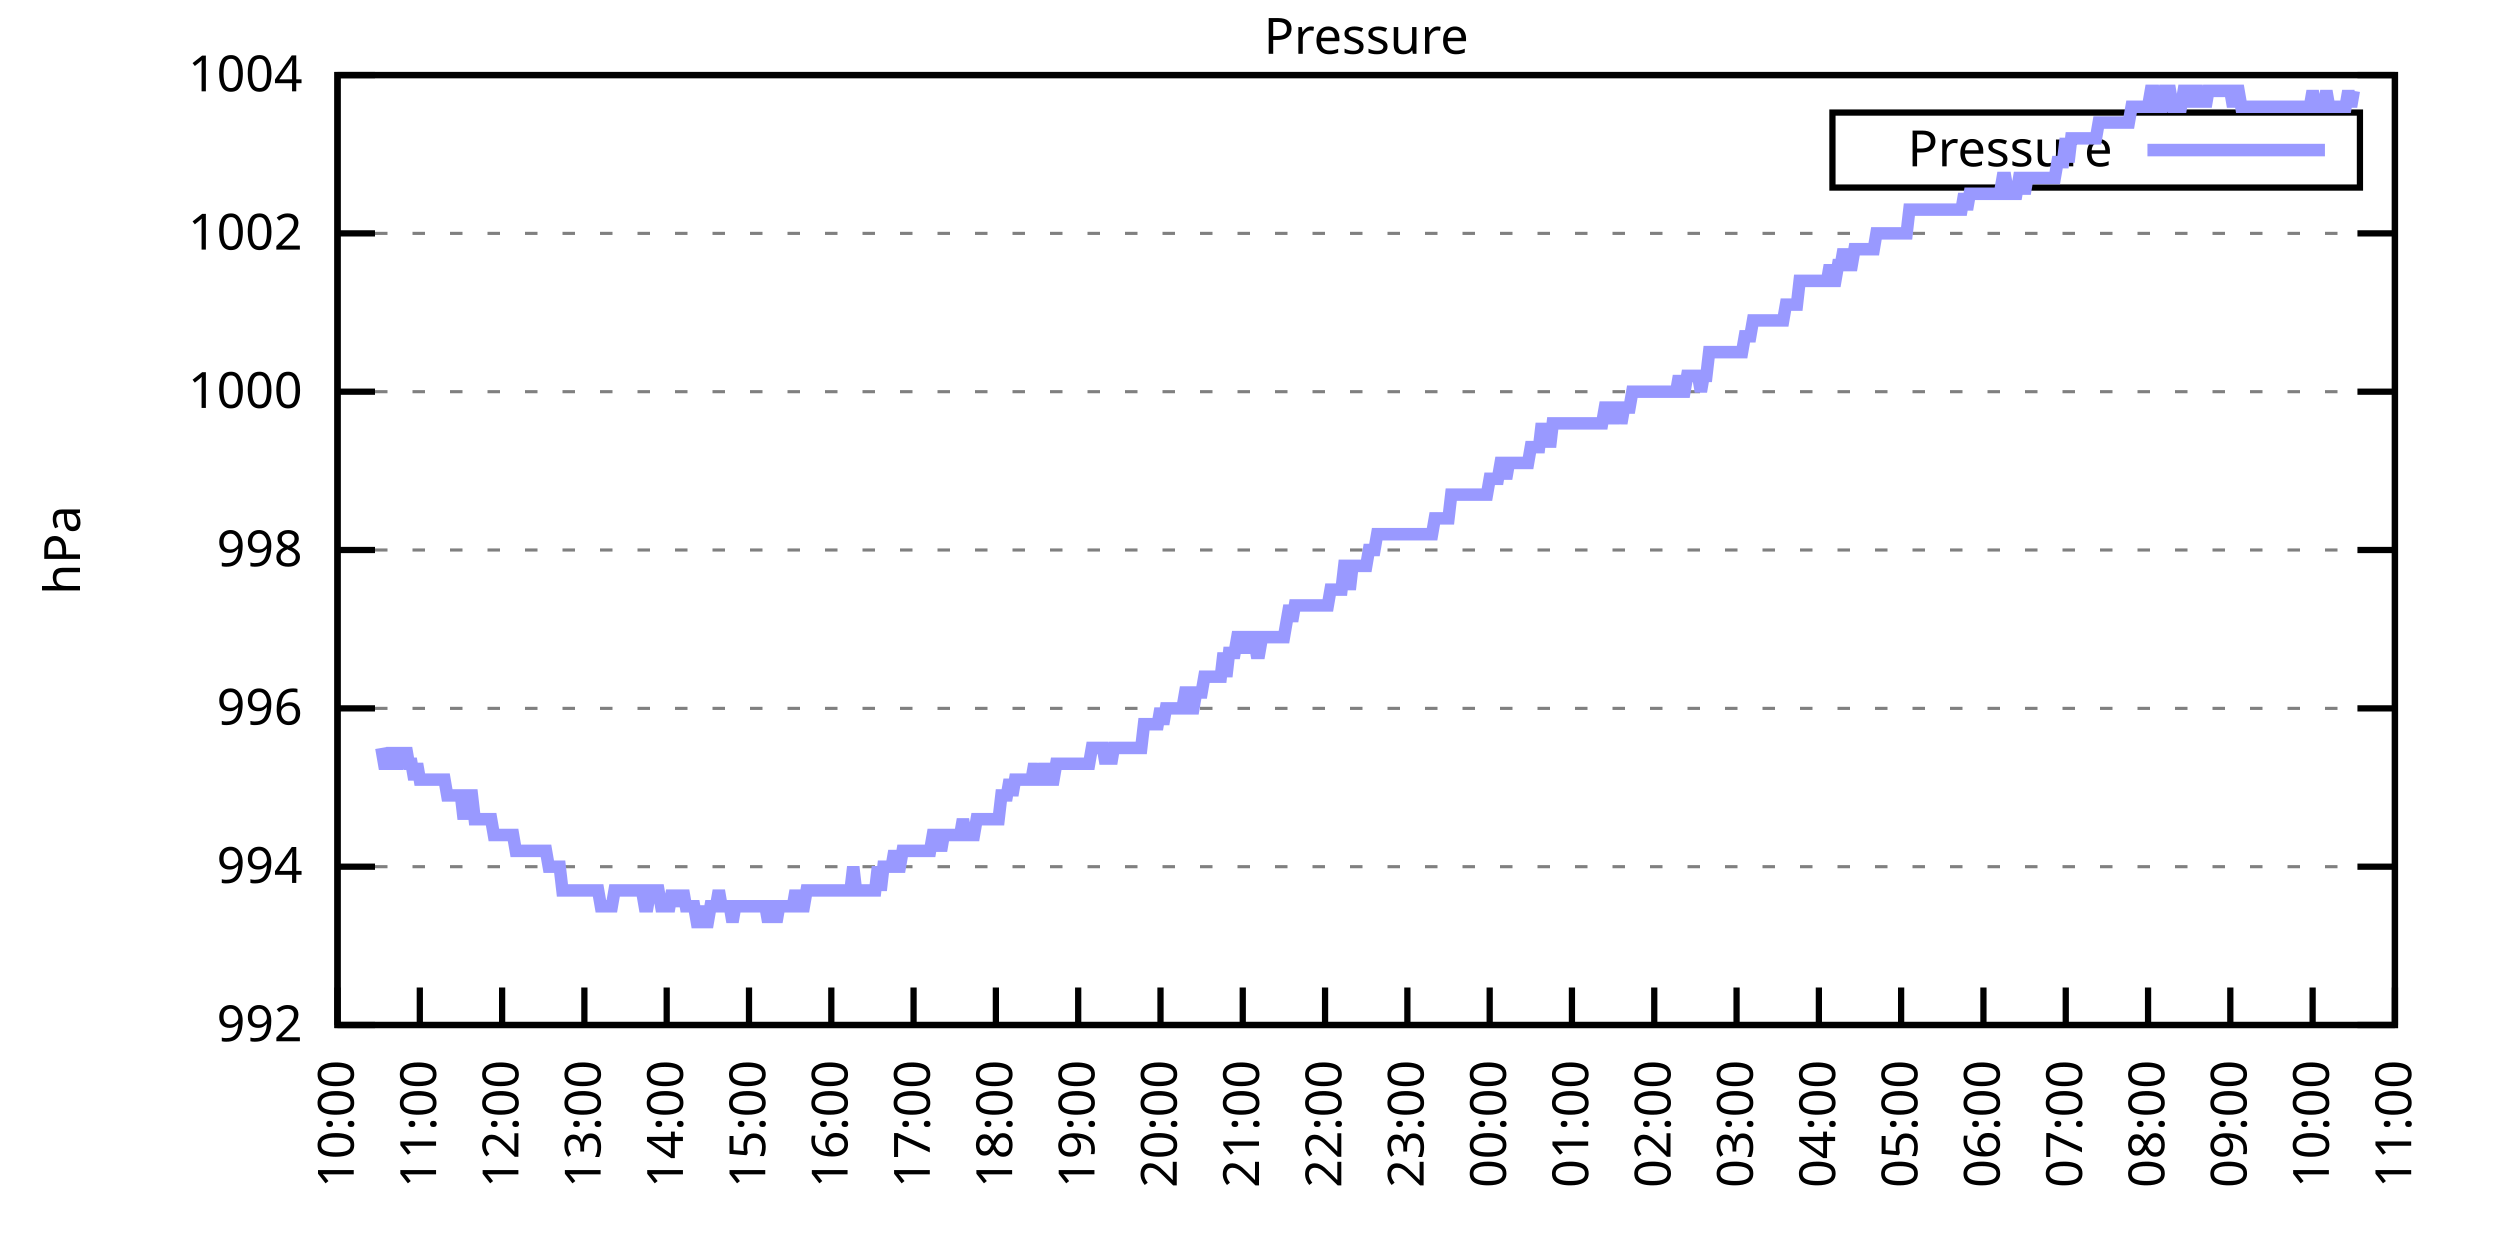
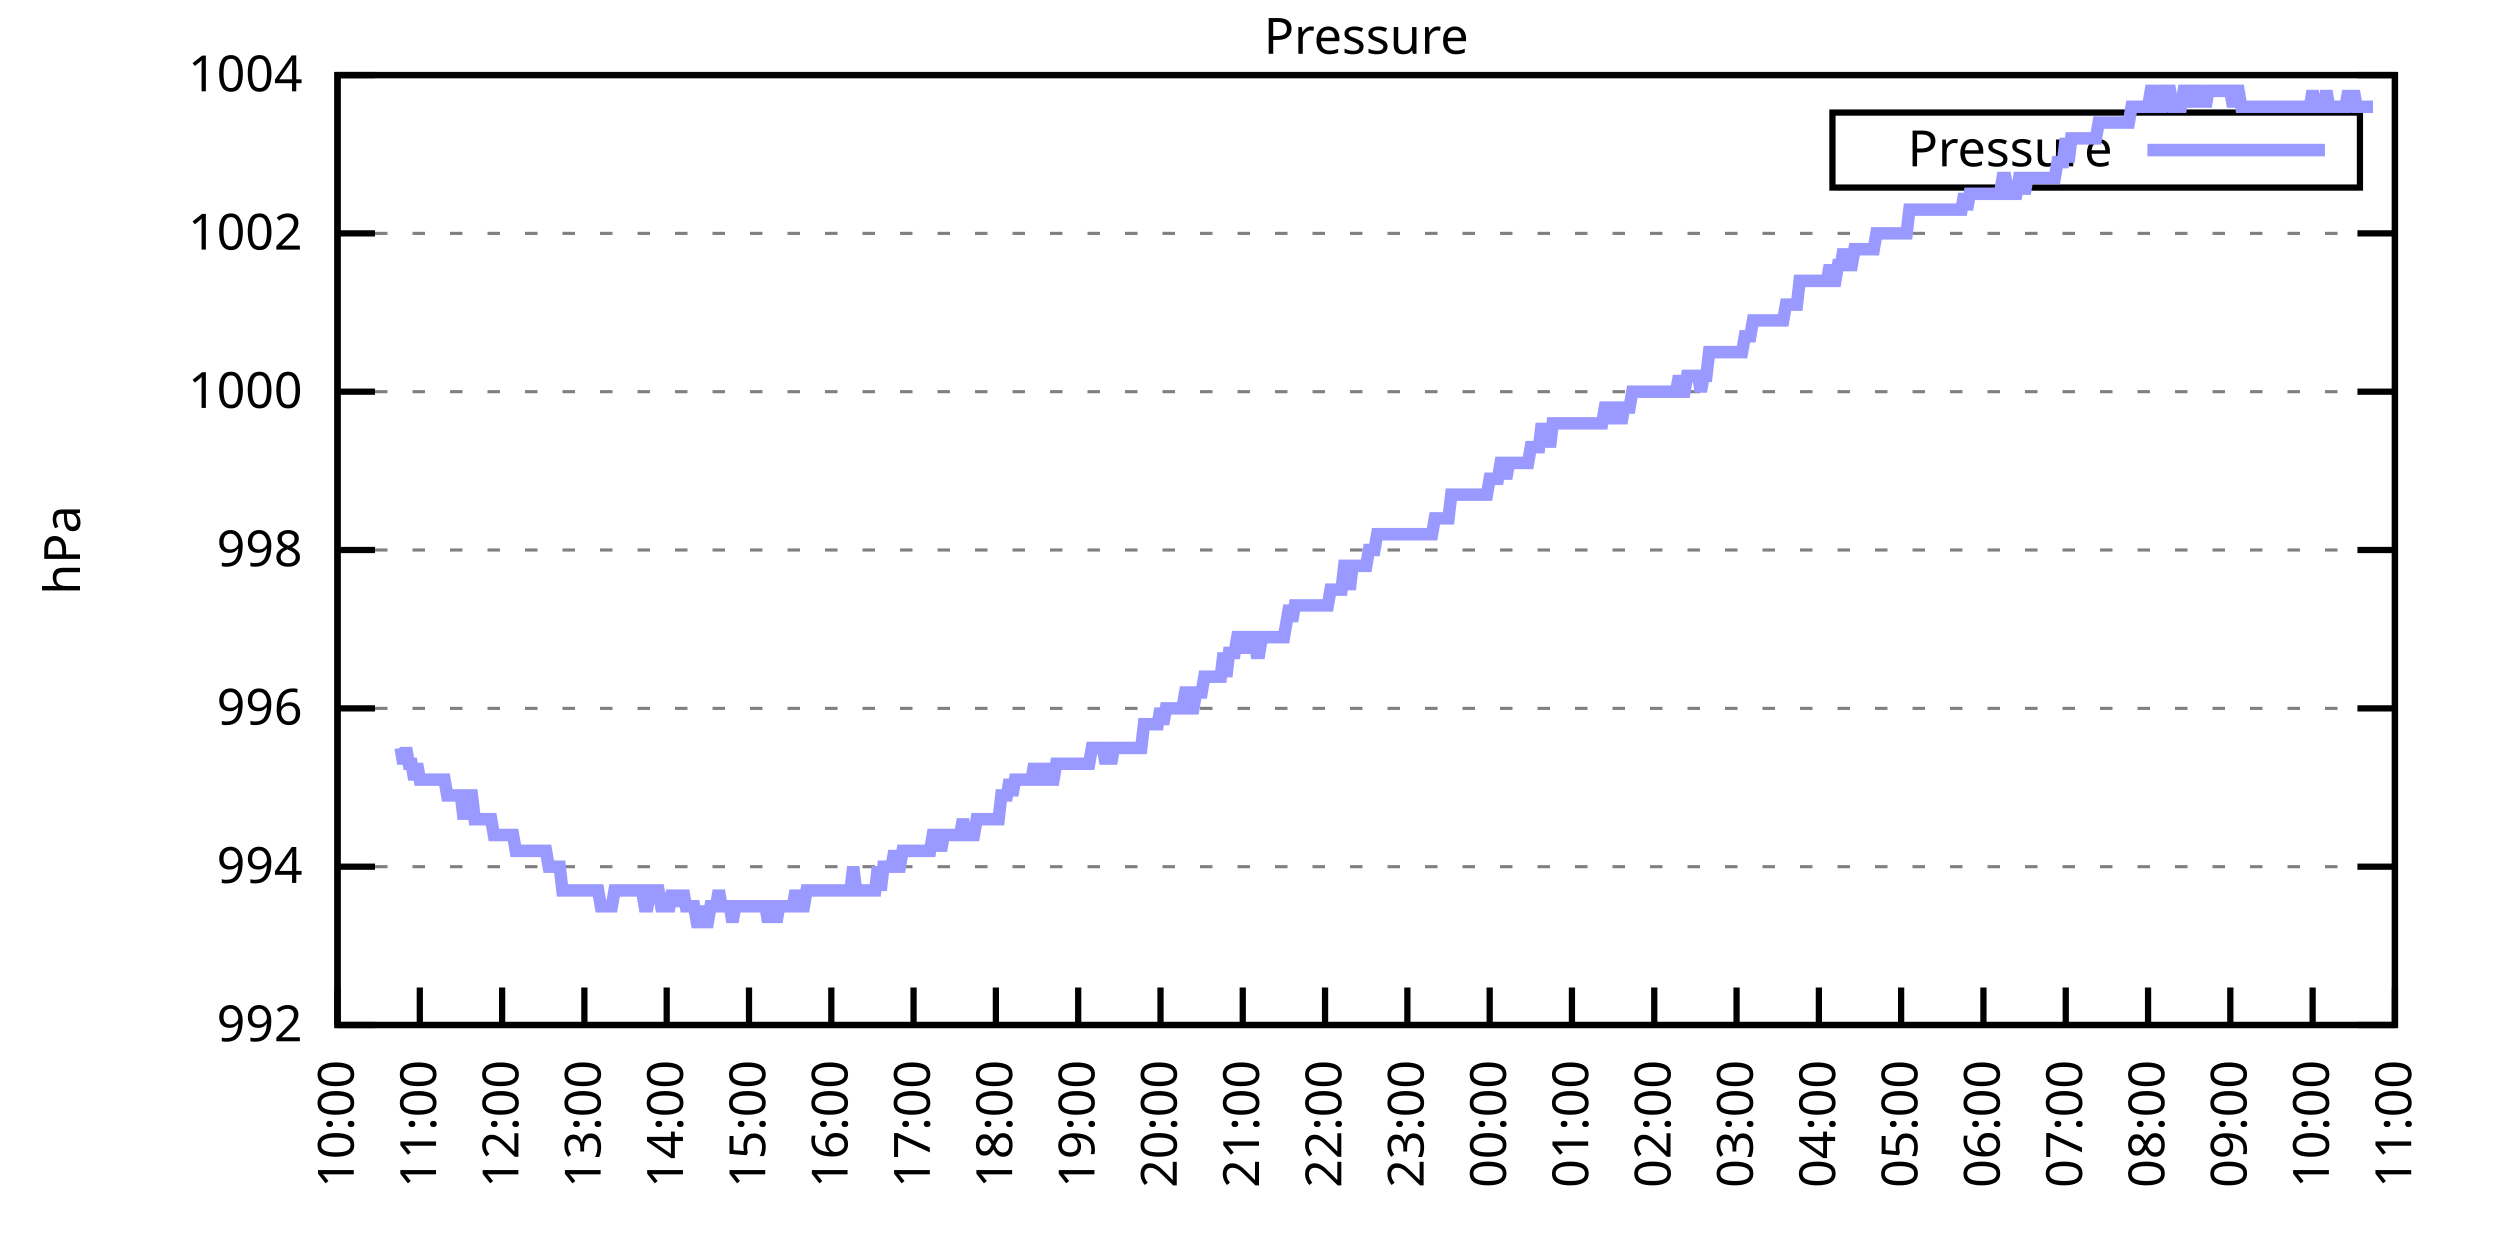
<svg xmlns="http://www.w3.org/2000/svg" xmlns:xlink="http://www.w3.org/1999/xlink" width="400" height="200" viewBox="0 0 400 200">
  <g id="gnuplot_canvas">
    <rect x="0" y="0" width="400" height="200" fill="none" />
    <defs>
      <circle id="gpDot" r="0.5" stroke-width="0.5" stroke="currentColor" />
      <path id="gpPt0" stroke-width="0.333" stroke="currentColor" d="M-1,0 h2 M0,-1 v2" />
      <path id="gpPt1" stroke-width="0.333" stroke="currentColor" d="M-1,-1 L1,1 M1,-1 L-1,1" />
      <path id="gpPt2" stroke-width="0.333" stroke="currentColor" d="M-1,0 L1,0 M0,-1 L0,1 M-1,-1 L1,1 M-1,1 L1,-1" />
      <rect id="gpPt3" stroke-width="0.333" stroke="currentColor" x="-1" y="-1" width="2" height="2" />
      <rect id="gpPt4" stroke-width="0.333" stroke="currentColor" fill="currentColor" x="-1" y="-1" width="2" height="2" />
      <circle id="gpPt5" stroke-width="0.333" stroke="currentColor" cx="0" cy="0" r="1" />
      <use xlink:href="#gpPt5" id="gpPt6" fill="currentColor" stroke="none" />
      <path id="gpPt7" stroke-width="0.333" stroke="currentColor" d="M0,-1.33 L-1.33,0.67 L1.33,0.67 z" />
      <use xlink:href="#gpPt7" id="gpPt8" fill="currentColor" stroke="none" />
      <use xlink:href="#gpPt7" id="gpPt9" stroke="currentColor" transform="rotate(180)" />
      <use xlink:href="#gpPt9" id="gpPt10" fill="currentColor" stroke="none" />
      <use xlink:href="#gpPt3" id="gpPt11" stroke="currentColor" transform="rotate(45)" />
      <use xlink:href="#gpPt11" id="gpPt12" fill="currentColor" stroke="none" />
      <path id="gpPt13" stroke-width="0.333" stroke="currentColor" d="M0,1.330 L1.265,0.411 L0.782,-1.067 L-0.782,-1.076 L-1.265,0.411 z" />
      <use xlink:href="#gpPt13" id="gpPt14" fill="currentColor" stroke="none" />
      <filter id="textbox" filterUnits="objectBoundingBox" x="0" y="0" height="1" width="1">
        <feFlood flood-color="white" flood-opacity="1" result="bgnd" />
        <feComposite in="SourceGraphic" in2="bgnd" operator="atop" />
      </filter>
      <filter id="greybox" filterUnits="objectBoundingBox" x="0" y="0" height="1" width="1">
        <feFlood flood-color="lightgrey" flood-opacity="1" result="grey" />
        <feComposite in="SourceGraphic" in2="grey" operator="atop" />
      </filter>
    </defs>
    <g fill="none" color="white" stroke="currentColor" stroke-width="1.00" stroke-linecap="butt" stroke-linejoin="miter">
</g>
    <g fill="none" color="black" stroke="currentColor" stroke-width="1.00" stroke-linecap="butt" stroke-linejoin="miter">
      <g stroke="none" shape-rendering="crispEdges">
        <polygon fill="rgb(255, 255, 255)" points="54.00,164.00 383.18,164.00 383.18,12.02 54.00,12.02 " />
      </g>
    </g>
    <g fill="none" color="black" stroke="currentColor" stroke-width="1.00" stroke-linecap="butt" stroke-linejoin="miter">
</g>
    <g fill="none" color="black" stroke="black" stroke-width="0.50" stroke-linecap="butt" stroke-linejoin="miter">
</g>
    <g fill="none" color="gray" stroke="currentColor" stroke-width="0.50" stroke-linecap="butt" stroke-linejoin="miter">
      <path stroke="gray" stroke-dasharray="2,4" class="gridline" d="M54.00,164.00 L383.19,164.00  " />
    </g>
    <g fill="none" color="gray" stroke="gray" stroke-width="1.00" stroke-linecap="butt" stroke-linejoin="miter">
</g>
    <g fill="none" color="black" stroke="currentColor" stroke-width="1.00" stroke-linecap="butt" stroke-linejoin="miter">
      <path stroke="black" d="M54.00,164.00 L60.00,164.00 M383.19,164.00 L377.19,164.00  " />
      <g transform="translate(48.40,166.60)" stroke="none" fill="black" font-family="Sans" font-size="8.00" text-anchor="end">
        <text>
          <tspan font-family="Sans"> 992</tspan>
        </text>
      </g>
    </g>
    <g fill="none" color="black" stroke="currentColor" stroke-width="1.00" stroke-linecap="butt" stroke-linejoin="miter">
</g>
    <g fill="none" color="black" stroke="black" stroke-width="0.50" stroke-linecap="butt" stroke-linejoin="miter">
</g>
    <g fill="none" color="gray" stroke="currentColor" stroke-width="0.50" stroke-linecap="butt" stroke-linejoin="miter">
      <path stroke="gray" stroke-dasharray="2,4" class="gridline" d="M54.00,138.67 L383.19,138.67  " />
    </g>
    <g fill="none" color="gray" stroke="gray" stroke-width="1.00" stroke-linecap="butt" stroke-linejoin="miter">
</g>
    <g fill="none" color="black" stroke="currentColor" stroke-width="1.00" stroke-linecap="butt" stroke-linejoin="miter">
      <path stroke="black" d="M54.00,138.67 L60.00,138.67 M383.19,138.67 L377.19,138.67  " />
      <g transform="translate(48.40,141.27)" stroke="none" fill="black" font-family="Sans" font-size="8.00" text-anchor="end">
        <text>
          <tspan font-family="Sans"> 994</tspan>
        </text>
      </g>
    </g>
    <g fill="none" color="black" stroke="currentColor" stroke-width="1.00" stroke-linecap="butt" stroke-linejoin="miter">
</g>
    <g fill="none" color="black" stroke="black" stroke-width="0.50" stroke-linecap="butt" stroke-linejoin="miter">
</g>
    <g fill="none" color="gray" stroke="currentColor" stroke-width="0.50" stroke-linecap="butt" stroke-linejoin="miter">
      <path stroke="gray" stroke-dasharray="2,4" class="gridline" d="M54.00,113.34 L383.19,113.34  " />
    </g>
    <g fill="none" color="gray" stroke="gray" stroke-width="1.00" stroke-linecap="butt" stroke-linejoin="miter">
</g>
    <g fill="none" color="black" stroke="currentColor" stroke-width="1.00" stroke-linecap="butt" stroke-linejoin="miter">
      <path stroke="black" d="M54.00,113.34 L60.00,113.34 M383.19,113.34 L377.19,113.34  " />
      <g transform="translate(48.40,115.94)" stroke="none" fill="black" font-family="Sans" font-size="8.00" text-anchor="end">
        <text>
          <tspan font-family="Sans"> 996</tspan>
        </text>
      </g>
    </g>
    <g fill="none" color="black" stroke="currentColor" stroke-width="1.00" stroke-linecap="butt" stroke-linejoin="miter">
</g>
    <g fill="none" color="black" stroke="black" stroke-width="0.50" stroke-linecap="butt" stroke-linejoin="miter">
</g>
    <g fill="none" color="gray" stroke="currentColor" stroke-width="0.50" stroke-linecap="butt" stroke-linejoin="miter">
      <path stroke="gray" stroke-dasharray="2,4" class="gridline" d="M54.00,88.00 L383.19,88.00  " />
    </g>
    <g fill="none" color="gray" stroke="gray" stroke-width="1.00" stroke-linecap="butt" stroke-linejoin="miter">
</g>
    <g fill="none" color="black" stroke="currentColor" stroke-width="1.00" stroke-linecap="butt" stroke-linejoin="miter">
      <path stroke="black" d="M54.00,88.00 L60.00,88.00 M383.19,88.00 L377.19,88.00  " />
      <g transform="translate(48.40,90.60)" stroke="none" fill="black" font-family="Sans" font-size="8.00" text-anchor="end">
        <text>
          <tspan font-family="Sans"> 998</tspan>
        </text>
      </g>
    </g>
    <g fill="none" color="black" stroke="currentColor" stroke-width="1.00" stroke-linecap="butt" stroke-linejoin="miter">
</g>
    <g fill="none" color="black" stroke="black" stroke-width="0.50" stroke-linecap="butt" stroke-linejoin="miter">
</g>
    <g fill="none" color="gray" stroke="currentColor" stroke-width="0.50" stroke-linecap="butt" stroke-linejoin="miter">
      <path stroke="gray" stroke-dasharray="2,4" class="gridline" d="M54.00,62.67 L383.19,62.67  " />
    </g>
    <g fill="none" color="gray" stroke="gray" stroke-width="1.00" stroke-linecap="butt" stroke-linejoin="miter">
</g>
    <g fill="none" color="black" stroke="currentColor" stroke-width="1.00" stroke-linecap="butt" stroke-linejoin="miter">
      <path stroke="black" d="M54.00,62.67 L60.00,62.67 M383.19,62.67 L377.19,62.67  " />
      <g transform="translate(48.40,65.27)" stroke="none" fill="black" font-family="Sans" font-size="8.00" text-anchor="end">
        <text>
          <tspan font-family="Sans"> 1000</tspan>
        </text>
      </g>
    </g>
    <g fill="none" color="black" stroke="currentColor" stroke-width="1.00" stroke-linecap="butt" stroke-linejoin="miter">
</g>
    <g fill="none" color="black" stroke="black" stroke-width="0.50" stroke-linecap="butt" stroke-linejoin="miter">
</g>
    <g fill="none" color="gray" stroke="currentColor" stroke-width="0.50" stroke-linecap="butt" stroke-linejoin="miter">
      <path stroke="gray" stroke-dasharray="2,4" class="gridline" d="M54.00,37.34 L383.19,37.34  " />
    </g>
    <g fill="none" color="gray" stroke="gray" stroke-width="1.00" stroke-linecap="butt" stroke-linejoin="miter">
</g>
    <g fill="none" color="black" stroke="currentColor" stroke-width="1.00" stroke-linecap="butt" stroke-linejoin="miter">
      <path stroke="black" d="M54.00,37.34 L60.00,37.34 M383.19,37.34 L377.19,37.34  " />
      <g transform="translate(48.40,39.94)" stroke="none" fill="black" font-family="Sans" font-size="8.00" text-anchor="end">
        <text>
          <tspan font-family="Sans"> 1002</tspan>
        </text>
      </g>
    </g>
    <g fill="none" color="black" stroke="currentColor" stroke-width="1.00" stroke-linecap="butt" stroke-linejoin="miter">
</g>
    <g fill="none" color="black" stroke="black" stroke-width="0.50" stroke-linecap="butt" stroke-linejoin="miter">
</g>
    <g fill="none" color="gray" stroke="currentColor" stroke-width="0.50" stroke-linecap="butt" stroke-linejoin="miter">
      <path stroke="gray" stroke-dasharray="2,4" class="gridline" d="M54.00,12.01 L383.19,12.01  " />
    </g>
    <g fill="none" color="gray" stroke="gray" stroke-width="1.00" stroke-linecap="butt" stroke-linejoin="miter">
</g>
    <g fill="none" color="black" stroke="currentColor" stroke-width="1.00" stroke-linecap="butt" stroke-linejoin="miter">
      <path stroke="black" d="M54.00,12.01 L60.00,12.01 M383.19,12.01 L377.19,12.01  " />
      <g transform="translate(48.40,14.61)" stroke="none" fill="black" font-family="Sans" font-size="8.00" text-anchor="end">
        <text>
          <tspan font-family="Sans"> 1004</tspan>
        </text>
      </g>
    </g>
    <g fill="none" color="black" stroke="currentColor" stroke-width="1.00" stroke-linecap="butt" stroke-linejoin="miter">
      <path stroke="black" d="M54.00,164.00 L54.00,158.00  " />
      <g transform="translate(56.60,169.60) rotate(270.00)" stroke="none" fill="black" font-family="Sans" font-size="8.00" text-anchor="end">
        <text>
          <tspan font-family="Sans">10:00</tspan>
        </text>
      </g>
    </g>
    <g fill="none" color="black" stroke="currentColor" stroke-width="1.00" stroke-linecap="butt" stroke-linejoin="miter">
      <path stroke="black" d="M67.17,164.00 L67.17,158.00  " />
      <g transform="translate(69.77,169.60) rotate(270.00)" stroke="none" fill="black" font-family="Sans" font-size="8.00" text-anchor="end">
        <text>
          <tspan font-family="Sans">11:00</tspan>
        </text>
      </g>
    </g>
    <g fill="none" color="black" stroke="currentColor" stroke-width="1.00" stroke-linecap="butt" stroke-linejoin="miter">
      <path stroke="black" d="M80.34,164.00 L80.34,158.00  " />
      <g transform="translate(82.94,169.60) rotate(270.00)" stroke="none" fill="black" font-family="Sans" font-size="8.00" text-anchor="end">
        <text>
          <tspan font-family="Sans">12:00</tspan>
        </text>
      </g>
    </g>
    <g fill="none" color="black" stroke="currentColor" stroke-width="1.00" stroke-linecap="butt" stroke-linejoin="miter">
      <path stroke="black" d="M93.50,164.00 L93.50,158.00  " />
      <g transform="translate(96.10,169.60) rotate(270.00)" stroke="none" fill="black" font-family="Sans" font-size="8.00" text-anchor="end">
        <text>
          <tspan font-family="Sans">13:00</tspan>
        </text>
      </g>
    </g>
    <g fill="none" color="black" stroke="currentColor" stroke-width="1.00" stroke-linecap="butt" stroke-linejoin="miter">
      <path stroke="black" d="M106.67,164.00 L106.67,158.00  " />
      <g transform="translate(109.27,169.60) rotate(270.00)" stroke="none" fill="black" font-family="Sans" font-size="8.00" text-anchor="end">
        <text>
          <tspan font-family="Sans">14:00</tspan>
        </text>
      </g>
    </g>
    <g fill="none" color="black" stroke="currentColor" stroke-width="1.00" stroke-linecap="butt" stroke-linejoin="miter">
      <path stroke="black" d="M119.84,164.00 L119.84,158.00  " />
      <g transform="translate(122.44,169.60) rotate(270.00)" stroke="none" fill="black" font-family="Sans" font-size="8.00" text-anchor="end">
        <text>
          <tspan font-family="Sans">15:00</tspan>
        </text>
      </g>
    </g>
    <g fill="none" color="black" stroke="currentColor" stroke-width="1.00" stroke-linecap="butt" stroke-linejoin="miter">
      <path stroke="black" d="M133.01,164.00 L133.01,158.00  " />
      <g transform="translate(135.61,169.60) rotate(270.00)" stroke="none" fill="black" font-family="Sans" font-size="8.00" text-anchor="end">
        <text>
          <tspan font-family="Sans">16:00</tspan>
        </text>
      </g>
    </g>
    <g fill="none" color="black" stroke="currentColor" stroke-width="1.00" stroke-linecap="butt" stroke-linejoin="miter">
      <path stroke="black" d="M146.17,164.00 L146.17,158.00  " />
      <g transform="translate(148.77,169.60) rotate(270.00)" stroke="none" fill="black" font-family="Sans" font-size="8.00" text-anchor="end">
        <text>
          <tspan font-family="Sans">17:00</tspan>
        </text>
      </g>
    </g>
    <g fill="none" color="black" stroke="currentColor" stroke-width="1.00" stroke-linecap="butt" stroke-linejoin="miter">
      <path stroke="black" d="M159.34,164.00 L159.34,158.00  " />
      <g transform="translate(161.94,169.60) rotate(270.00)" stroke="none" fill="black" font-family="Sans" font-size="8.00" text-anchor="end">
        <text>
          <tspan font-family="Sans">18:00</tspan>
        </text>
      </g>
    </g>
    <g fill="none" color="black" stroke="currentColor" stroke-width="1.00" stroke-linecap="butt" stroke-linejoin="miter">
      <path stroke="black" d="M172.51,164.00 L172.51,158.00  " />
      <g transform="translate(175.11,169.60) rotate(270.00)" stroke="none" fill="black" font-family="Sans" font-size="8.00" text-anchor="end">
        <text>
          <tspan font-family="Sans">19:00</tspan>
        </text>
      </g>
    </g>
    <g fill="none" color="black" stroke="currentColor" stroke-width="1.00" stroke-linecap="butt" stroke-linejoin="miter">
      <path stroke="black" d="M185.68,164.00 L185.68,158.00  " />
      <g transform="translate(188.28,169.60) rotate(270.00)" stroke="none" fill="black" font-family="Sans" font-size="8.00" text-anchor="end">
        <text>
          <tspan font-family="Sans">20:00</tspan>
        </text>
      </g>
    </g>
    <g fill="none" color="black" stroke="currentColor" stroke-width="1.00" stroke-linecap="butt" stroke-linejoin="miter">
      <path stroke="black" d="M198.84,164.00 L198.84,158.00  " />
      <g transform="translate(201.44,169.60) rotate(270.00)" stroke="none" fill="black" font-family="Sans" font-size="8.00" text-anchor="end">
        <text>
          <tspan font-family="Sans">21:00</tspan>
        </text>
      </g>
    </g>
    <g fill="none" color="black" stroke="currentColor" stroke-width="1.00" stroke-linecap="butt" stroke-linejoin="miter">
      <path stroke="black" d="M212.01,164.00 L212.01,158.00  " />
      <g transform="translate(214.61,169.60) rotate(270.00)" stroke="none" fill="black" font-family="Sans" font-size="8.00" text-anchor="end">
        <text>
          <tspan font-family="Sans">22:00</tspan>
        </text>
      </g>
    </g>
    <g fill="none" color="black" stroke="currentColor" stroke-width="1.00" stroke-linecap="butt" stroke-linejoin="miter">
      <path stroke="black" d="M225.18,164.00 L225.18,158.00  " />
      <g transform="translate(227.78,169.60) rotate(270.00)" stroke="none" fill="black" font-family="Sans" font-size="8.00" text-anchor="end">
        <text>
          <tspan font-family="Sans">23:00</tspan>
        </text>
      </g>
    </g>
    <g fill="none" color="black" stroke="currentColor" stroke-width="1.00" stroke-linecap="butt" stroke-linejoin="miter">
      <path stroke="black" d="M238.35,164.00 L238.35,158.00  " />
      <g transform="translate(240.95,169.60) rotate(270.00)" stroke="none" fill="black" font-family="Sans" font-size="8.00" text-anchor="end">
        <text>
          <tspan font-family="Sans">00:00</tspan>
        </text>
      </g>
    </g>
    <g fill="none" color="black" stroke="currentColor" stroke-width="1.00" stroke-linecap="butt" stroke-linejoin="miter">
      <path stroke="black" d="M251.51,164.00 L251.51,158.00  " />
      <g transform="translate(254.11,169.60) rotate(270.00)" stroke="none" fill="black" font-family="Sans" font-size="8.00" text-anchor="end">
        <text>
          <tspan font-family="Sans">01:00</tspan>
        </text>
      </g>
    </g>
    <g fill="none" color="black" stroke="currentColor" stroke-width="1.00" stroke-linecap="butt" stroke-linejoin="miter">
      <path stroke="black" d="M264.68,164.00 L264.68,158.00  " />
      <g transform="translate(267.28,169.60) rotate(270.00)" stroke="none" fill="black" font-family="Sans" font-size="8.00" text-anchor="end">
        <text>
          <tspan font-family="Sans">02:00</tspan>
        </text>
      </g>
    </g>
    <g fill="none" color="black" stroke="currentColor" stroke-width="1.00" stroke-linecap="butt" stroke-linejoin="miter">
      <path stroke="black" d="M277.85,164.00 L277.85,158.00  " />
      <g transform="translate(280.45,169.60) rotate(270.00)" stroke="none" fill="black" font-family="Sans" font-size="8.00" text-anchor="end">
        <text>
          <tspan font-family="Sans">03:00</tspan>
        </text>
      </g>
    </g>
    <g fill="none" color="black" stroke="currentColor" stroke-width="1.00" stroke-linecap="butt" stroke-linejoin="miter">
      <path stroke="black" d="M291.02,164.00 L291.02,158.00  " />
      <g transform="translate(293.62,169.60) rotate(270.00)" stroke="none" fill="black" font-family="Sans" font-size="8.00" text-anchor="end">
        <text>
          <tspan font-family="Sans">04:00</tspan>
        </text>
      </g>
    </g>
    <g fill="none" color="black" stroke="currentColor" stroke-width="1.00" stroke-linecap="butt" stroke-linejoin="miter">
      <path stroke="black" d="M304.18,164.00 L304.18,158.00  " />
      <g transform="translate(306.78,169.60) rotate(270.00)" stroke="none" fill="black" font-family="Sans" font-size="8.00" text-anchor="end">
        <text>
          <tspan font-family="Sans">05:00</tspan>
        </text>
      </g>
    </g>
    <g fill="none" color="black" stroke="currentColor" stroke-width="1.00" stroke-linecap="butt" stroke-linejoin="miter">
      <path stroke="black" d="M317.35,164.00 L317.35,158.00  " />
      <g transform="translate(319.95,169.60) rotate(270.00)" stroke="none" fill="black" font-family="Sans" font-size="8.00" text-anchor="end">
        <text>
          <tspan font-family="Sans">06:00</tspan>
        </text>
      </g>
    </g>
    <g fill="none" color="black" stroke="currentColor" stroke-width="1.00" stroke-linecap="butt" stroke-linejoin="miter">
      <path stroke="black" d="M330.52,164.00 L330.52,158.00  " />
      <g transform="translate(333.12,169.60) rotate(270.00)" stroke="none" fill="black" font-family="Sans" font-size="8.00" text-anchor="end">
        <text>
          <tspan font-family="Sans">07:00</tspan>
        </text>
      </g>
    </g>
    <g fill="none" color="black" stroke="currentColor" stroke-width="1.00" stroke-linecap="butt" stroke-linejoin="miter">
      <path stroke="black" d="M343.69,164.00 L343.69,158.00  " />
      <g transform="translate(346.29,169.60) rotate(270.00)" stroke="none" fill="black" font-family="Sans" font-size="8.00" text-anchor="end">
        <text>
          <tspan font-family="Sans">08:00</tspan>
        </text>
      </g>
    </g>
    <g fill="none" color="black" stroke="currentColor" stroke-width="1.00" stroke-linecap="butt" stroke-linejoin="miter">
      <path stroke="black" d="M356.85,164.00 L356.85,158.00  " />
      <g transform="translate(359.45,169.60) rotate(270.00)" stroke="none" fill="black" font-family="Sans" font-size="8.00" text-anchor="end">
        <text>
          <tspan font-family="Sans">09:00</tspan>
        </text>
      </g>
    </g>
    <g fill="none" color="black" stroke="currentColor" stroke-width="1.00" stroke-linecap="butt" stroke-linejoin="miter">
      <path stroke="black" d="M370.02,164.00 L370.02,158.00  " />
      <g transform="translate(372.62,169.60) rotate(270.00)" stroke="none" fill="black" font-family="Sans" font-size="8.00" text-anchor="end">
        <text>
          <tspan font-family="Sans">10:00</tspan>
        </text>
      </g>
    </g>
    <g fill="none" color="black" stroke="currentColor" stroke-width="1.00" stroke-linecap="butt" stroke-linejoin="miter">
      <path stroke="black" d="M383.19,164.00 L383.19,158.00  " />
      <g transform="translate(385.79,169.60) rotate(270.00)" stroke="none" fill="black" font-family="Sans" font-size="8.00" text-anchor="end">
        <text>
          <tspan font-family="Sans">11:00</tspan>
        </text>
      </g>
    </g>
    <g fill="none" color="black" stroke="currentColor" stroke-width="1.00" stroke-linecap="butt" stroke-linejoin="miter">
</g>
    <g fill="none" color="black" stroke="currentColor" stroke-width="1.00" stroke-linecap="butt" stroke-linejoin="miter">
      <path stroke="black" d="M54.00,12.01 L54.00,164.00 L383.19,164.00 L383.19,12.01 L54.00,12.01 Z  " />
    </g>
    <g fill="none" color="black" stroke="currentColor" stroke-width="1.00" stroke-linecap="butt" stroke-linejoin="miter">
</g>
    <g fill="none" color="black" stroke="currentColor" stroke-width="1.00" stroke-linecap="butt" stroke-linejoin="miter">
      <path stroke="black" d="M293.19,30.01 L293.19,18.01 L377.59,18.01 L377.59,30.01 L293.19,30.01 Z  " />
    </g>
    <g id="Pressure_plot_1">
      <g fill="none" color="white" stroke="black" stroke-width="2.00" stroke-linecap="butt" stroke-linejoin="miter">
</g>
      <g fill="none" color="black" stroke="currentColor" stroke-width="2.00" stroke-linecap="butt" stroke-linejoin="miter">
        <g transform="translate(337.99,26.61)" stroke="none" fill="black" font-family="Sans" font-size="8.00" text-anchor="end">
          <text>
            <tspan font-family="Sans">Pressure</tspan>
          </text>
        </g>
      </g>
      <g fill="none" color="black" stroke="currentColor" stroke-width="2.00" stroke-linecap="butt" stroke-linejoin="miter">
-         <path stroke="rgb(153, 153, 255)" d="M343.59,24.01 L371.99,24.01 M61.02,119.67 L61.46,122.20 L61.90,122.20 L62.34,122.20 L62.78,119.67 L63.22,122.20   L63.66,122.20 L64.10,119.67 L64.53,122.20 L64.97,119.67 L65.41,122.20 L65.85,122.20 L66.29,124.74 L66.73,122.20   L67.17,124.74 L67.61,124.74 L68.05,124.74 L68.48,124.74 L68.92,124.74 L69.36,124.74 L69.80,124.74 L70.24,124.74   L70.68,124.74 L71.12,124.74 L71.56,127.27 L72.00,127.27 L72.43,127.27 L72.87,127.27 L73.31,127.27 L73.75,127.27   L74.19,131.07 L74.63,127.27 L75.07,127.27 L75.51,127.27 L75.95,131.07 L76.38,131.07 L76.82,131.07 L77.26,131.07   L77.70,131.07 L78.14,131.07 L78.58,131.07 L79.02,133.60 L79.46,133.60 L79.90,133.60 L80.34,133.60 L80.77,133.60   L81.21,133.60 L81.65,133.60 L82.09,133.60 L82.53,136.14 L82.97,136.14 L83.41,136.14 L83.85,136.14 L84.29,136.14   L84.72,136.14 L85.16,136.14 L85.60,136.14 L86.04,136.14 L86.48,136.14 L86.92,136.14 L87.36,136.14 L87.80,138.67   L88.24,138.67 L88.67,138.67 L89.11,138.67 L89.55,138.67 L89.99,142.47 L90.43,142.47 L90.87,142.47 L91.31,142.47   L91.75,142.47 L92.19,142.47 L92.62,142.47 L93.06,142.47 L93.50,142.47 L93.94,142.47 L94.38,142.47 L94.82,142.47   L95.26,142.47 L95.70,142.47 L96.14,145.00 L96.58,145.00 L97.01,145.00 L97.45,145.00 L97.89,145.00 L98.33,142.47   L98.77,142.47 L99.21,142.47 L99.65,142.47 L100.09,142.47 L100.53,142.47 L100.96,142.47 L101.40,142.47 L101.84,142.47   L102.28,142.47 L102.72,142.47 L103.16,145.00 L103.60,145.00 L104.04,142.47 L104.48,142.47 L104.91,142.47 L105.35,142.47   L105.79,145.00 L106.23,145.00 L106.67,145.00 L107.11,145.00 L107.55,142.47 L107.99,145.00 L108.43,142.47 L108.87,145.00   L109.30,142.47 L109.74,145.00 L110.18,145.00 L110.62,145.00 L111.06,145.00 L111.50,147.53 L111.94,147.53 L112.38,145.00   L112.82,147.53 L113.25,147.53 L113.69,145.00 L114.13,145.00 L114.57,145.00 L115.01,142.47 L115.45,145.00 L115.89,145.00   L116.33,145.00 L116.77,145.00 L117.20,147.53 L117.64,145.00 L118.08,145.00 L118.52,145.00 L118.96,145.00 L119.40,145.00   L119.84,145.00 L120.28,145.00 L120.72,145.00 L121.15,145.00 L121.59,145.00 L122.03,145.00 L122.47,145.00 L122.91,147.53   L123.35,145.00 L123.79,145.00 L124.23,147.53 L124.67,145.00 L125.11,145.00 L125.54,145.00 L125.98,145.00 L126.42,145.00   L126.86,145.00 L127.30,142.47 L127.74,145.00 L128.18,145.00 L128.62,145.00 L129.06,142.47 L129.49,142.47 L129.93,142.47   L130.37,142.47 L130.81,142.47 L131.25,142.47 L131.69,142.47 L132.13,142.47 L132.57,142.47 L133.01,142.47 L133.44,142.47   L133.88,142.47 L134.32,142.47 L134.76,142.47 L135.20,142.47 L135.64,142.47 L136.08,142.47 L136.52,138.67 L136.96,142.47   L137.39,142.47 L137.83,142.47 L138.27,142.47 L138.71,142.47 L139.15,142.47 L139.59,142.47 L140.03,142.47 L140.47,138.67   L140.91,142.47 L141.35,138.67 L141.78,138.67 L142.22,138.67 L142.66,138.67 L143.10,136.14 L143.54,138.67 L143.98,138.67   L144.42,136.14 L144.86,136.14 L145.30,136.14 L145.73,136.14 L146.17,136.14 L146.61,136.14 L147.05,136.14 L147.49,136.14   L147.93,136.14 L148.37,136.14 L148.81,136.14 L149.25,133.60 L149.68,133.60 L150.12,133.60 L150.56,136.14 L151.00,133.60   L151.44,133.60 L151.88,133.60 L152.32,133.60 L152.76,133.60 L153.20,133.60 L153.63,133.60 L154.07,131.07 L154.51,133.60   L154.95,133.60 L155.39,133.60 L155.83,133.60 L156.27,131.07 L156.71,131.07 L157.15,131.07 L157.59,131.07 L158.02,131.07   L158.46,131.07 L158.90,131.07 L159.34,131.07 L159.78,131.07 L160.22,127.27 L160.66,127.27 L161.10,127.27 L161.54,124.74   L161.97,127.27 L162.41,124.74 L162.85,124.74 L163.29,124.74 L163.73,124.74 L164.17,124.74 L164.61,124.74 L165.05,124.74   L165.49,122.20 L165.92,124.74 L166.36,124.74 L166.80,124.74 L167.24,122.20 L167.68,124.74 L168.12,124.74 L168.56,124.74   L169.00,122.20 L169.44,122.20 L169.87,122.20 L170.31,122.20 L170.75,122.20 L171.19,122.20 L171.63,122.20 L172.07,122.20   L172.51,122.20 L172.95,122.20 L173.39,122.20 L173.83,122.20 L174.26,122.20 L174.70,119.67 L175.14,119.67 L175.58,119.67   L176.02,119.67 L176.46,119.67 L176.90,122.20 L177.34,119.67 L177.78,122.20 L178.21,119.67 L178.65,119.67 L179.09,119.67   L179.53,119.67 L179.97,119.67 L180.41,119.67 L180.85,119.67 L181.29,119.67 L181.73,119.67 L182.16,119.67 L182.60,119.67   L183.04,115.87 L183.48,115.87 L183.92,115.87 L184.36,115.87 L184.80,115.87 L185.24,115.87 L185.68,113.34 L186.11,115.87   L186.55,113.34 L186.99,113.34 L187.43,113.34 L187.87,113.34 L188.31,113.34 L188.75,113.34 L189.19,113.34 L189.63,110.80   L190.07,110.80 L190.50,113.34 L190.94,113.34 L191.38,110.80 L191.82,110.80 L192.26,110.80 L192.70,108.27 L193.14,108.27   L193.58,108.27 L194.02,108.27 L194.45,108.27 L194.89,108.27 L195.33,108.27 L195.77,104.47 L196.21,108.27 L196.65,104.47   L197.09,104.47 L197.53,104.47 L197.97,101.94 L198.40,101.94 L198.84,101.94 L199.28,104.47 L199.72,101.94 L200.16,101.94   L200.60,101.94 L201.04,104.47 L201.48,104.47 L201.92,101.94 L202.35,101.94 L202.79,101.94 L203.23,101.94 L203.67,101.94   L204.11,101.94 L204.55,101.94 L204.99,101.94 L205.43,101.94 L205.87,99.40 L206.31,96.87 L206.74,99.40 L207.18,96.87   L207.62,96.87 L208.06,96.87 L208.50,96.87 L208.94,96.87 L209.38,96.87 L209.82,96.87 L210.26,96.87 L210.69,96.87   L211.13,96.87 L211.57,96.87 L212.01,96.87 L212.45,96.87 L212.89,94.34 L213.33,94.34 L213.77,94.34 L214.21,94.34   L214.64,94.34 L215.08,90.54 L215.52,90.54 L215.96,94.34 L216.40,90.54 L216.84,90.54 L217.28,90.54 L217.72,90.54   L218.16,90.54 L218.60,90.54 L219.03,88.00 L219.47,88.00 L219.91,88.00 L220.35,85.47 L220.79,85.47 L221.23,85.47   L221.67,85.47 L222.11,85.47 L222.55,85.47 L222.98,85.47 L223.42,85.47 L223.86,85.47 L224.30,85.47 L224.74,85.47   L225.18,85.47 L225.62,85.47 L226.06,85.47 L226.50,85.47 L226.93,85.47 L227.37,85.47 L227.81,85.47 L228.25,85.47   L228.69,85.47 L229.13,85.47 L229.57,82.94 L230.01,82.94 L230.45,82.94 L230.88,82.94 L231.32,82.94 L231.76,82.94   L232.20,79.14 L232.64,79.14 L233.08,79.14 L233.52,79.14 L233.96,79.14 L234.40,79.14 L234.84,79.14 L235.27,79.14   L235.71,79.14 L236.15,79.14 L236.59,79.14 L237.03,79.14 L237.47,79.14 L237.91,79.14 L238.35,76.61 L238.79,76.61   L239.22,76.61 L239.66,76.61 L240.10,74.07 L240.54,74.07 L240.98,76.61 L241.42,74.07 L241.86,74.07 L242.30,74.07   L242.74,74.07 L243.17,74.07 L243.61,74.07 L244.05,74.07 L244.49,74.07 L244.93,71.54 L245.37,71.54 L245.81,71.54   L246.25,71.54 L246.69,67.74 L247.12,71.54 L247.56,67.74 L248.00,71.54 L248.44,67.74 L248.88,67.74 L249.32,67.74   L249.76,67.74 L250.20,67.74 L250.64,67.74 L251.08,67.74 L251.51,67.74 L251.95,67.74 L252.39,67.74 L252.83,67.74   L253.27,67.74 L253.71,67.74 L254.15,67.74 L254.59,67.74 L255.03,67.74 L255.46,67.74 L255.90,67.74 L256.34,67.74   L256.78,65.21 L257.22,65.21 L257.66,65.21 L258.10,67.74 L258.54,65.21 L258.98,65.21 L259.41,67.74 L259.85,65.21   L260.29,65.21 L260.73,65.21 L261.17,62.67 L261.61,62.67 L262.05,62.67 L262.49,62.67 L262.93,62.67 L263.36,62.67   L263.80,62.67 L264.24,62.67 L264.68,62.67 L265.12,62.67 L265.56,62.67 L266.00,62.67 L266.44,62.67 L266.88,62.67   L267.32,62.67 L267.75,62.67 L268.19,62.67 L268.63,60.14 L269.07,62.67 L269.51,62.67 L269.95,60.14 L270.39,60.14   L270.83,60.14 L271.27,60.14 L271.70,60.14 L272.14,62.67 L272.58,60.14 L273.02,60.14 L273.46,56.34 L273.90,56.34   L274.34,56.34 L274.78,56.34 L275.22,56.34 L275.65,56.34 L276.09,56.34 L276.53,56.34 L276.97,56.34 L277.41,56.34   L277.85,56.34 L278.29,56.34 L278.73,56.34 L279.17,53.81 L279.60,53.81 L280.04,53.81 L280.48,51.27 L280.92,51.27   L281.36,51.27 L281.80,51.27 L282.24,51.27 L282.68,51.27 L283.12,51.27 L283.56,51.27 L283.99,51.27 L284.43,51.27   L284.87,51.27 L285.31,51.27 L285.75,48.74 L286.19,48.74 L286.63,48.74 L287.07,48.74 L287.51,48.74 L287.94,44.94   L288.38,44.94 L288.82,44.94 L289.26,44.94 L289.70,44.94 L290.14,44.94 L290.58,44.94 L291.02,44.94 L291.46,44.94   L291.89,44.94 L292.33,44.94 L292.77,42.41 L293.21,44.94 L293.65,44.94 L294.09,42.41 L294.53,42.41 L294.97,39.87   L295.41,42.41 L295.84,42.41 L296.28,42.41 L296.72,39.87 L297.16,39.87 L297.60,39.87 L298.04,39.87 L298.48,39.87   L298.92,39.87 L299.36,39.87 L299.80,39.87 L300.23,37.34 L300.67,37.34 L301.11,37.34 L301.55,37.34 L301.99,37.34   L302.43,37.34 L302.87,37.34 L303.31,37.34 L303.75,37.34 L304.18,37.34 L304.62,37.34 L305.06,37.34 L305.50,33.54   L305.94,33.54 L306.38,33.54 L306.82,33.54 L307.26,33.54 L307.70,33.54 L308.13,33.54 L308.57,33.54 L309.01,33.54   L309.45,33.54 L309.89,33.54 L310.33,33.54 L310.77,33.54 L311.21,33.54 L311.65,33.54 L312.08,33.54 L312.52,33.54   L312.96,33.54 L313.40,33.54 L313.84,33.54 L314.28,31.01 L314.72,33.54 L315.16,31.01 L315.60,31.01 L316.04,31.01   L316.47,31.01 L316.91,31.01 L317.35,31.01 L317.79,31.01 L318.23,31.01 L318.67,31.01 L319.11,31.01 L319.55,31.01   L319.99,31.01 L320.42,28.48 L320.86,28.48 L321.30,31.01 L321.74,31.01 L322.18,31.01 L322.62,31.01 L323.06,28.48   L323.50,28.48 L323.94,31.01 L324.37,28.48 L324.81,28.48 L325.25,28.48 L325.69,28.48 L326.13,28.48 L326.57,28.48   L327.01,28.48 L327.45,28.48 L327.89,28.48 L328.33,28.48 L328.76,28.48 L329.20,25.94 L329.64,25.94 L330.08,25.94   L330.52,22.14 L330.96,25.94 L331.40,22.14 L331.84,22.14 L332.28,22.14 L332.71,22.14 L333.15,22.14 L333.59,22.14   L334.03,22.14 L334.47,22.14 L334.91,22.14 L335.35,22.14 L335.79,19.61 L336.23,19.61 L336.66,19.61 L337.10,19.61   L337.54,19.61 L337.98,19.61 L338.42,19.61 L338.86,19.61 L339.30,19.61 L339.74,19.61 L340.18,19.61 L340.61,19.61   L341.05,17.08 L341.49,17.08 L341.93,17.08 L342.37,17.08 L342.81,17.08 L343.25,17.08 L343.69,17.08 L344.13,14.54   L344.57,14.54 L345.00,17.08 L345.44,17.08 L345.88,17.08 L346.32,14.54 L346.76,14.54 L347.20,14.54 L347.64,17.08   L348.08,17.08 L348.52,17.08 L348.95,17.08 L349.39,14.54 L349.83,14.54 L350.27,14.54 L350.71,17.08 L351.15,14.54   L351.59,14.54 L352.03,17.08 L352.47,14.54 L352.90,17.08 L353.34,14.54 L353.78,14.54 L354.22,14.54 L354.66,14.54   L355.10,14.54 L355.54,14.54 L355.98,14.54 L356.42,14.54 L356.85,14.54 L357.29,17.08 L357.73,14.54 L358.17,14.54   L358.61,17.08 L359.05,17.08 L359.49,17.08 L359.93,17.08 L360.37,17.08 L360.81,17.08 L361.24,17.08 L361.68,17.08   L362.12,17.08 L362.56,17.08 L363.00,17.08 L363.44,17.08 L363.88,17.08 L364.32,17.08 L364.76,17.08 L365.19,17.08   L365.63,17.08 L366.07,17.08 L366.51,17.08 L366.95,17.08 L367.39,17.08 L367.83,17.08 L368.27,17.08 L368.71,17.08   L369.14,17.08 L369.58,17.08 L370.02,14.54 L370.46,17.08 L370.90,17.08 L371.34,17.08 L371.78,17.08 L372.22,14.54   L372.66,17.08 L373.09,17.08 L373.53,17.08 L373.97,17.08 L374.41,17.08 L374.85,17.08 L375.29,17.08 L375.73,14.54   L376.17,17.08 L376.61,14.54  " />
+         <path stroke="rgb(153, 153, 255)" d="M343.59,24.01 L371.99,24.01 M64.10,119.67 L64.53,122.20 L64.97,119.67 L65.41,122.20 L65.85,122.20 L66.29,124.74   L66.73,122.20 L67.17,124.74 L67.61,124.74 L68.05,124.74 L68.48,124.74 L68.92,124.74 L69.36,124.74 L69.80,124.74   L70.24,124.74 L70.68,124.74 L71.12,124.74 L71.56,127.27 L72.00,127.27 L72.43,127.27 L72.87,127.27 L73.31,127.27   L73.75,127.27 L74.19,131.07 L74.63,127.27 L75.07,127.27 L75.51,127.27 L75.95,131.07 L76.38,131.07 L76.82,131.07   L77.26,131.07 L77.70,131.07 L78.14,131.07 L78.58,131.07 L79.02,133.60 L79.46,133.60 L79.90,133.60 L80.34,133.60   L80.77,133.60 L81.21,133.60 L81.65,133.60 L82.09,133.60 L82.53,136.14 L82.97,136.14 L83.41,136.14 L83.85,136.14   L84.29,136.14 L84.72,136.14 L85.16,136.14 L85.60,136.14 L86.04,136.14 L86.48,136.14 L86.92,136.14 L87.36,136.14   L87.80,138.67 L88.24,138.67 L88.67,138.67 L89.11,138.67 L89.55,138.67 L89.99,142.47 L90.43,142.47 L90.87,142.47   L91.31,142.47 L91.75,142.47 L92.19,142.47 L92.62,142.47 L93.06,142.47 L93.50,142.47 L93.94,142.47 L94.38,142.47   L94.82,142.47 L95.26,142.47 L95.70,142.47 L96.14,145.00 L96.58,145.00 L97.01,145.00 L97.45,145.00 L97.89,145.00   L98.33,142.47 L98.77,142.47 L99.21,142.47 L99.65,142.47 L100.09,142.47 L100.53,142.47 L100.96,142.47 L101.40,142.47   L101.84,142.47 L102.28,142.47 L102.72,142.47 L103.16,145.00 L103.60,145.00 L104.04,142.47 L104.48,142.47 L104.91,142.47   L105.35,142.47 L105.79,145.00 L106.23,145.00 L106.67,145.00 L107.11,145.00 L107.55,142.47 L107.99,145.00 L108.43,142.47   L108.87,145.00 L109.30,142.47 L109.74,145.00 L110.18,145.00 L110.62,145.00 L111.06,145.00 L111.50,147.53 L111.94,147.53   L112.38,145.00 L112.82,147.53 L113.25,147.53 L113.69,145.00 L114.13,145.00 L114.57,145.00 L115.01,142.47 L115.45,145.00   L115.89,145.00 L116.33,145.00 L116.77,145.00 L117.20,147.53 L117.64,145.00 L118.08,145.00 L118.52,145.00 L118.96,145.00   L119.40,145.00 L119.84,145.00 L120.28,145.00 L120.72,145.00 L121.15,145.00 L121.59,145.00 L122.03,145.00 L122.47,145.00   L122.91,147.53 L123.35,145.00 L123.79,145.00 L124.23,147.53 L124.67,145.00 L125.11,145.00 L125.54,145.00 L125.98,145.00   L126.42,145.00 L126.86,145.00 L127.30,142.47 L127.74,145.00 L128.18,145.00 L128.62,145.00 L129.06,142.47 L129.49,142.47   L129.93,142.47 L130.37,142.47 L130.81,142.47 L131.25,142.47 L131.69,142.47 L132.13,142.47 L132.57,142.47 L133.01,142.47   L133.44,142.47 L133.88,142.47 L134.32,142.47 L134.76,142.47 L135.20,142.47 L135.64,142.47 L136.08,142.47 L136.52,138.67   L136.96,142.47 L137.39,142.47 L137.83,142.47 L138.27,142.47 L138.71,142.47 L139.15,142.47 L139.59,142.47 L140.03,142.47   L140.47,138.67 L140.91,142.47 L141.35,138.67 L141.78,138.67 L142.22,138.67 L142.66,138.67 L143.10,136.14 L143.54,138.67   L143.98,138.67 L144.42,136.14 L144.86,136.14 L145.30,136.14 L145.73,136.14 L146.17,136.14 L146.61,136.14 L147.05,136.14   L147.49,136.14 L147.93,136.14 L148.37,136.14 L148.81,136.14 L149.25,133.60 L149.68,133.60 L150.12,133.60 L150.56,136.14   L151.00,133.60 L151.44,133.60 L151.88,133.60 L152.32,133.60 L152.76,133.60 L153.20,133.60 L153.63,133.60 L154.07,131.07   L154.51,133.60 L154.95,133.60 L155.39,133.60 L155.83,133.60 L156.27,131.07 L156.71,131.07 L157.15,131.07 L157.59,131.07   L158.02,131.07 L158.46,131.07 L158.90,131.07 L159.34,131.07 L159.78,131.07 L160.22,127.27 L160.66,127.27 L161.10,127.27   L161.54,124.74 L161.97,127.27 L162.41,124.74 L162.85,124.74 L163.29,124.74 L163.73,124.74 L164.17,124.74 L164.61,124.74   L165.05,124.74 L165.49,122.20 L165.92,124.74 L166.36,124.74 L166.80,124.74 L167.24,122.20 L167.68,124.74 L168.12,124.74   L168.56,124.74 L169.00,122.20 L169.44,122.20 L169.87,122.20 L170.31,122.20 L170.75,122.20 L171.19,122.20 L171.63,122.20   L172.07,122.20 L172.51,122.20 L172.95,122.20 L173.39,122.20 L173.83,122.20 L174.26,122.20 L174.70,119.67 L175.14,119.67   L175.58,119.67 L176.02,119.67 L176.46,119.67 L176.90,122.20 L177.34,119.67 L177.78,122.20 L178.21,119.67 L178.65,119.67   L179.09,119.67 L179.53,119.67 L179.97,119.67 L180.41,119.67 L180.85,119.67 L181.29,119.67 L181.73,119.67 L182.16,119.67   L182.60,119.67 L183.04,115.87 L183.48,115.87 L183.92,115.87 L184.36,115.87 L184.80,115.87 L185.24,115.87 L185.68,113.34   L186.11,115.87 L186.55,113.34 L186.99,113.34 L187.43,113.34 L187.87,113.34 L188.31,113.34 L188.75,113.34 L189.19,113.34   L189.63,110.80 L190.07,110.80 L190.50,113.34 L190.94,113.34 L191.38,110.80 L191.82,110.80 L192.26,110.80 L192.70,108.27   L193.14,108.27 L193.58,108.27 L194.02,108.27 L194.45,108.27 L194.89,108.27 L195.33,108.27 L195.77,104.47 L196.21,108.27   L196.65,104.47 L197.09,104.47 L197.53,104.47 L197.97,101.94 L198.40,101.94 L198.84,101.94 L199.28,104.47 L199.72,101.94   L200.16,101.94 L200.60,101.94 L201.04,104.47 L201.48,104.47 L201.92,101.94 L202.35,101.94 L202.79,101.94 L203.23,101.94   L203.67,101.94 L204.11,101.94 L204.55,101.94 L204.99,101.94 L205.43,101.94 L205.87,99.40 L206.31,96.87 L206.74,99.40   L207.18,96.87 L207.62,96.87 L208.06,96.87 L208.50,96.87 L208.94,96.87 L209.38,96.87 L209.82,96.87 L210.26,96.87   L210.69,96.87 L211.13,96.87 L211.57,96.87 L212.01,96.87 L212.45,96.87 L212.89,94.34 L213.33,94.34 L213.77,94.34   L214.21,94.34 L214.64,94.34 L215.08,90.54 L215.52,90.54 L215.96,94.34 L216.40,90.54 L216.84,90.54 L217.28,90.54   L217.72,90.54 L218.16,90.54 L218.60,90.54 L219.03,88.00 L219.47,88.00 L219.91,88.00 L220.35,85.47 L220.79,85.47   L221.23,85.47 L221.67,85.47 L222.11,85.47 L222.55,85.47 L222.98,85.47 L223.42,85.47 L223.86,85.47 L224.30,85.47   L224.74,85.47 L225.18,85.47 L225.62,85.47 L226.06,85.47 L226.50,85.47 L226.93,85.47 L227.37,85.47 L227.81,85.47   L228.25,85.47 L228.69,85.47 L229.13,85.47 L229.57,82.94 L230.01,82.94 L230.45,82.94 L230.88,82.94 L231.32,82.94   L231.76,82.94 L232.20,79.14 L232.64,79.14 L233.08,79.14 L233.52,79.14 L233.96,79.14 L234.40,79.14 L234.84,79.14   L235.27,79.14 L235.71,79.14 L236.15,79.14 L236.59,79.14 L237.03,79.14 L237.47,79.14 L237.91,79.14 L238.35,76.61   L238.79,76.61 L239.22,76.61 L239.66,76.61 L240.10,74.07 L240.54,74.07 L240.98,76.61 L241.42,74.07 L241.86,74.07   L242.30,74.07 L242.74,74.07 L243.17,74.07 L243.61,74.07 L244.05,74.07 L244.49,74.07 L244.93,71.54 L245.37,71.54   L245.81,71.54 L246.25,71.54 L246.69,67.74 L247.12,71.54 L247.56,67.74 L248.00,71.54 L248.44,67.74 L248.88,67.74   L249.32,67.74 L249.76,67.74 L250.20,67.74 L250.64,67.74 L251.08,67.74 L251.51,67.74 L251.95,67.74 L252.39,67.74   L252.83,67.74 L253.27,67.74 L253.71,67.74 L254.15,67.74 L254.59,67.74 L255.03,67.74 L255.46,67.74 L255.90,67.74   L256.34,67.74 L256.78,65.21 L257.22,65.21 L257.66,65.21 L258.10,67.74 L258.54,65.21 L258.98,65.21 L259.41,67.74   L259.85,65.21 L260.29,65.21 L260.73,65.21 L261.17,62.67 L261.61,62.67 L262.05,62.67 L262.49,62.67 L262.93,62.67   L263.36,62.67 L263.80,62.67 L264.24,62.67 L264.68,62.67 L265.12,62.67 L265.56,62.67 L266.00,62.67 L266.44,62.67   L266.88,62.67 L267.32,62.67 L267.75,62.67 L268.19,62.67 L268.63,60.14 L269.07,62.67 L269.51,62.67 L269.95,60.14   L270.39,60.14 L270.83,60.14 L271.27,60.14 L271.70,60.14 L272.14,62.67 L272.58,60.14 L273.02,60.14 L273.46,56.34   L273.90,56.34 L274.34,56.34 L274.78,56.34 L275.22,56.34 L275.65,56.34 L276.09,56.34 L276.53,56.34 L276.97,56.34   L277.41,56.34 L277.85,56.34 L278.29,56.34 L278.73,56.34 L279.17,53.81 L279.60,53.81 L280.04,53.81 L280.48,51.27   L280.92,51.27 L281.36,51.27 L281.80,51.27 L282.24,51.27 L282.68,51.27 L283.12,51.27 L283.56,51.27 L283.99,51.27   L284.43,51.27 L284.87,51.27 L285.31,51.27 L285.75,48.74 L286.19,48.74 L286.63,48.74 L287.07,48.74 L287.51,48.74   L287.94,44.94 L288.38,44.94 L288.82,44.94 L289.26,44.94 L289.70,44.94 L290.14,44.94 L290.58,44.94 L291.02,44.94   L291.46,44.94 L291.89,44.94 L292.33,44.94 L292.77,42.41 L293.21,44.94 L293.65,44.94 L294.09,42.41 L294.53,42.41   L294.97,39.87 L295.41,42.41 L295.84,42.41 L296.28,42.41 L296.72,39.87 L297.16,39.87 L297.60,39.87 L298.04,39.87   L298.48,39.87 L298.92,39.87 L299.36,39.87 L299.80,39.87 L300.23,37.34 L300.67,37.34 L301.11,37.34 L301.55,37.34   L301.99,37.34 L302.43,37.34 L302.87,37.34 L303.31,37.34 L303.75,37.34 L304.18,37.34 L304.62,37.34 L305.06,37.34   L305.50,33.54 L305.94,33.54 L306.38,33.54 L306.82,33.54 L307.26,33.54 L307.70,33.54 L308.13,33.54 L308.57,33.54   L309.01,33.54 L309.45,33.54 L309.89,33.54 L310.33,33.54 L310.77,33.54 L311.21,33.54 L311.65,33.54 L312.08,33.54   L312.52,33.54 L312.96,33.54 L313.40,33.54 L313.84,33.54 L314.28,31.01 L314.72,33.54 L315.16,31.01 L315.60,31.01   L316.04,31.01 L316.47,31.01 L316.91,31.01 L317.35,31.01 L317.79,31.01 L318.23,31.01 L318.67,31.01 L319.11,31.01   L319.55,31.01 L319.99,31.01 L320.42,28.48 L320.86,28.48 L321.30,31.01 L321.74,31.01 L322.18,31.01 L322.62,31.01   L323.06,28.48 L323.50,28.48 L323.94,31.01 L324.37,28.48 L324.81,28.48 L325.25,28.48 L325.69,28.48 L326.13,28.48   L326.57,28.48 L327.01,28.48 L327.45,28.48 L327.89,28.48 L328.33,28.48 L328.76,28.48 L329.20,25.94 L329.64,25.94   L330.08,25.94 L330.52,22.14 L330.96,25.94 L331.40,22.14 L331.84,22.14 L332.28,22.14 L332.71,22.14 L333.15,22.14   L333.59,22.14 L334.03,22.14 L334.47,22.14 L334.91,22.14 L335.35,22.14 L335.79,19.61 L336.23,19.61 L336.66,19.61   L337.10,19.61 L337.54,19.61 L337.98,19.61 L338.42,19.61 L338.86,19.61 L339.30,19.61 L339.74,19.61 L340.18,19.61   L340.61,19.61 L341.05,17.08 L341.49,17.08 L341.93,17.08 L342.37,17.08 L342.81,17.08 L343.25,17.08 L343.69,17.08   L344.13,14.54 L344.57,14.54 L345.00,17.08 L345.44,17.08 L345.88,17.08 L346.32,14.54 L346.76,14.54 L347.20,14.54   L347.64,17.08 L348.08,17.08 L348.52,17.08 L348.95,17.08 L349.39,14.54 L349.83,14.54 L350.27,14.54 L350.71,17.08   L351.15,14.54 L351.59,14.54 L352.03,17.08 L352.47,14.54 L352.90,17.08 L353.34,14.54 L353.78,14.54 L354.22,14.54   L354.66,14.54 L355.10,14.54 L355.54,14.54 L355.98,14.54 L356.42,14.54 L356.85,14.54 L357.29,17.08 L357.73,14.54   L358.17,14.54 L358.61,17.08 L359.05,17.08 L359.49,17.08 L359.93,17.08 L360.37,17.08 L360.81,17.08 L361.24,17.08   L361.68,17.08 L362.12,17.08 L362.56,17.08 L363.00,17.08 L363.44,17.08 L363.88,17.08 L364.32,17.08 L364.76,17.08   L365.19,17.08 L365.63,17.08 L366.07,17.08 L366.51,17.08 L366.95,17.08 L367.39,17.08 L367.83,17.08 L368.27,17.08   L368.71,17.08 L369.14,17.08 L369.58,17.08 L370.02,14.54 L370.46,17.08 L370.90,17.08 L371.34,17.08 L371.78,17.08   L372.22,14.54 L372.66,17.08 L373.09,17.08 L373.53,17.08 L373.97,17.08 L374.41,17.08 L374.85,17.08 L375.29,17.08   L375.73,14.54 L376.17,17.08 L376.61,14.54 L377.05,17.08 L377.48,17.08 L377.92,17.08 L378.36,17.08 L378.80,17.08   L379.24,17.08 L379.68,17.08  " />
      </g>
    </g>
    <g fill="none" color="black" stroke="currentColor" stroke-width="2.00" stroke-linecap="butt" stroke-linejoin="miter">
</g>
    <g fill="none" color="black" stroke="black" stroke-width="1.00" stroke-linecap="butt" stroke-linejoin="miter">
</g>
    <g fill="none" color="black" stroke="currentColor" stroke-width="1.00" stroke-linecap="butt" stroke-linejoin="miter">
      <path stroke="black" d="M54.00,12.01 L54.00,164.00 L383.19,164.00 L383.19,12.01 L54.00,12.01 Z  " />
      <g transform="translate(12.80,88.01) rotate(270.00)" stroke="none" fill="black" font-family="Sans" font-size="8.00" text-anchor="middle">
        <text>
          <tspan font-family="Sans">hPa</tspan>
        </text>
      </g>
    </g>
    <g fill="none" color="black" stroke="currentColor" stroke-width="1.00" stroke-linecap="butt" stroke-linejoin="miter">
</g>
    <g fill="none" color="black" stroke="currentColor" stroke-width="1.00" stroke-linecap="butt" stroke-linejoin="miter">
      <g transform="translate(218.59,8.61)" stroke="none" fill="black" font-family="Sans" font-size="8.00" text-anchor="middle">
        <text>
          <tspan font-family="Sans">Pressure</tspan>
        </text>
      </g>
    </g>
    <g fill="none" color="black" stroke="currentColor" stroke-width="1.00" stroke-linecap="butt" stroke-linejoin="miter">
</g>
  </g>
</svg>
